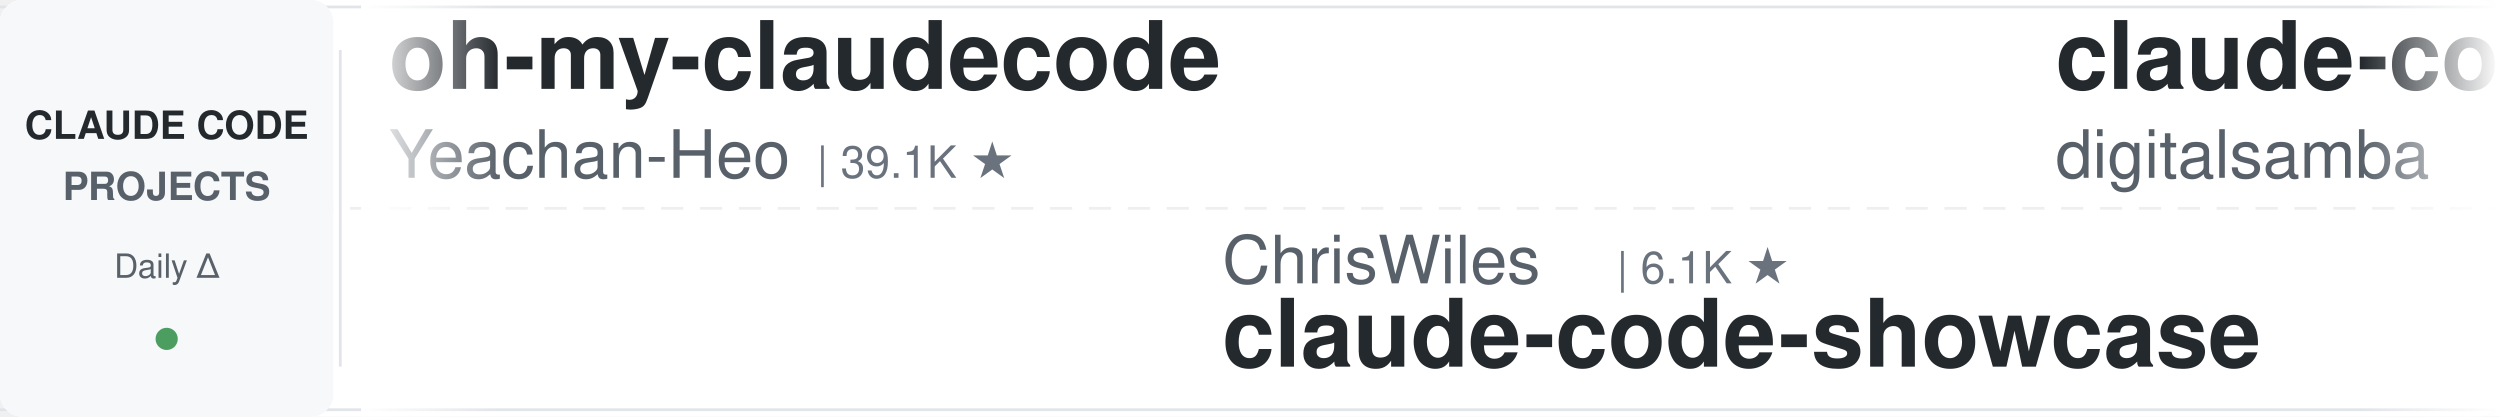
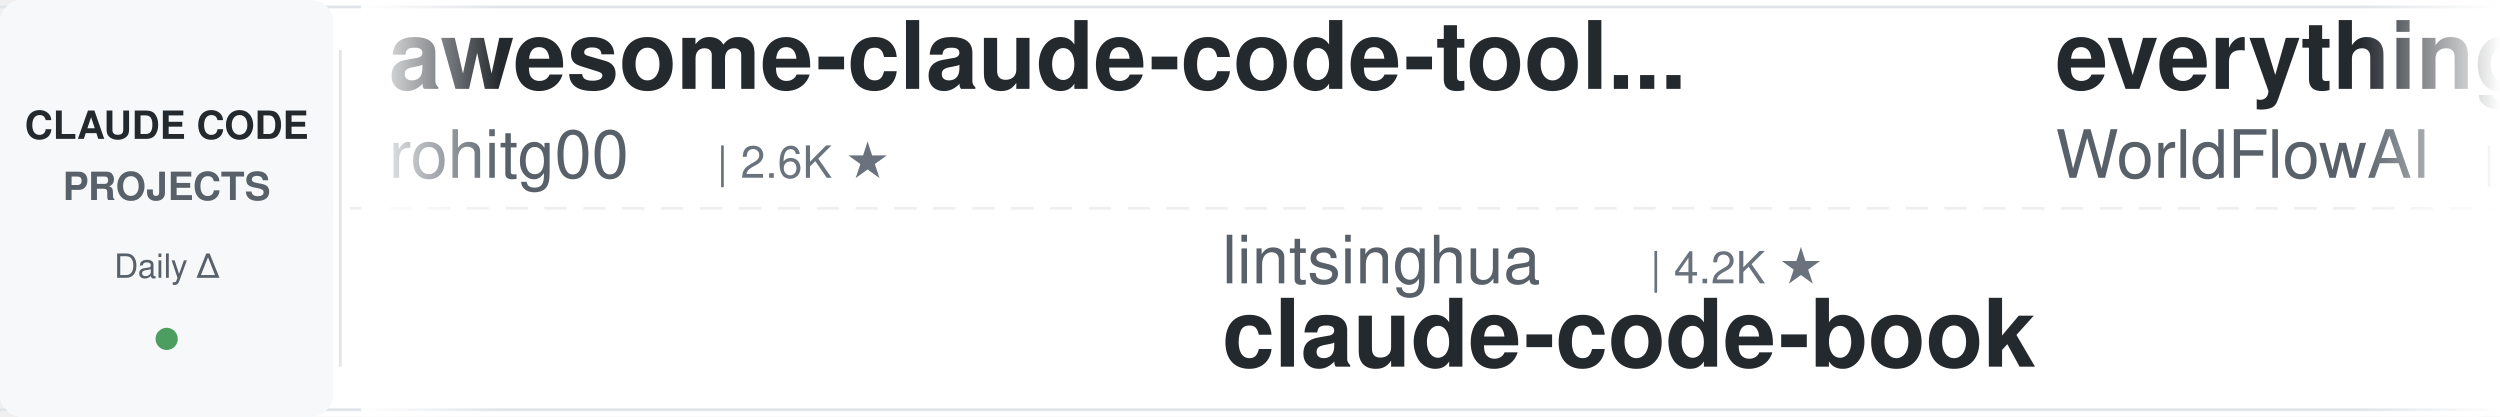
<svg xmlns="http://www.w3.org/2000/svg" width="900" height="150">
  <defs>
    <linearGradient id="leftFade" x1="0%" y1="0%" x2="100%" y2="0%">
      <stop offset="0%" style="stop-color:#ffffff;stop-opacity:1" />
      <stop offset="100%" style="stop-color:#ffffff;stop-opacity:0" />
    </linearGradient>
    <linearGradient id="rightFade" x1="0%" y1="0%" x2="100%" y2="0%">
      <stop offset="0%" style="stop-color:#ffffff;stop-opacity:0" />
      <stop offset="100%" style="stop-color:#ffffff;stop-opacity:1" />
    </linearGradient>
  </defs>
  <rect width="900" height="150" fill="#ffffff" rx="8" />
  <rect x="0" y="2" width="900" height="1" fill="#e1e4e8" />
  <rect x="0" y="147" width="900" height="1" fill="#e1e4e8" />
  <line x1="0" y1="75" x2="900" y2="75" stroke="#e1e4e8" stroke-width="1" stroke-dasharray="8 6" opacity="0.6" />
  <rect x="0" y="0" width="120" height="150" fill="#f6f8fa" rx="8" />
  <text x="60" y="50" font-family="-apple-system, BlinkMacSystemFont, 'Segoe UI', Helvetica, Arial, sans-serif" font-size="14" font-weight="600" fill="#24292e" text-anchor="middle">CLAUDE CODE</text>
  <text x="60" y="72" font-family="-apple-system, BlinkMacSystemFont, 'Segoe UI', Helvetica, Arial, sans-serif" font-size="14" font-weight="600" fill="#586069" text-anchor="middle">PROJECTS</text>
  <text x="60" y="100" font-family="-apple-system, BlinkMacSystemFont, 'Segoe UI', Helvetica, Arial, sans-serif" font-size="12" font-weight="500" fill="#586069" text-anchor="middle">Daily Δ</text>
  <circle cx="60" cy="122" r="4" fill="#22863a" opacity="0.8" />
  <rect x="122" y="18" width="1" height="114" fill="#e1e4e8" />
  <clipPath id="tickerClip">
    <rect x="130" y="0" width="770" height="150" />
  </clipPath>
  <g clip-path="url(#tickerClip)">
    <g id="tickerItems">
      <animateTransform attributeName="transform" attributeType="XML" type="translate" from="0 0" to="-3000 0" dur="54s" repeatCount="indefinite" />
      <g transform="translate(0, 0)">
-         <text x="140" y="32" font-family="-apple-system, BlinkMacSystemFont, 'Segoe UI', Helvetica, Arial, sans-serif" font-size="34" font-weight="600" fill="#24292e">oh-my-claudecode</text>
-         <text x="140" y="64" font-family="-apple-system, BlinkMacSystemFont, 'Segoe UI', Helvetica, Arial, sans-serif" font-size="24" font-weight="400" fill="#586069">Yeachan-Heo</text>
-         <text x="294" y="64" font-family="-apple-system, BlinkMacSystemFont, 'Segoe UI', Helvetica, Arial, sans-serif" font-size="16" font-weight="500" fill="#6a737d">| 39.1K ★</text>
+         <text x="140" y="32" font-family="-apple-system, BlinkMacSystemFont, 'Segoe UI', Helvetica, Arial, sans-serif" font-size="34" font-weight="600" fill="#24292e">awesome-claude-code-tool...</text>
+         <text x="140" y="64" font-family="-apple-system, BlinkMacSystemFont, 'Segoe UI', Helvetica, Arial, sans-serif" font-size="24" font-weight="400" fill="#586069">rohitg00</text>
+         <text x="258" y="64" font-family="-apple-system, BlinkMacSystemFont, 'Segoe UI', Helvetica, Arial, sans-serif" font-size="16" font-weight="500" fill="#6a737d">| 2.6K ★</text>
      </g>
      <g transform="translate(300, 0)">
-         <text x="140" y="102" font-family="-apple-system, BlinkMacSystemFont, 'Segoe UI', Helvetica, Arial, sans-serif" font-size="24" font-weight="400" fill="#586069">ChrisWiles</text>
-         <text x="282" y="102" font-family="-apple-system, BlinkMacSystemFont, 'Segoe UI', Helvetica, Arial, sans-serif" font-size="16" font-weight="500" fill="#6a737d">| 6.1K ★</text>
-         <text x="140" y="132" font-family="-apple-system, BlinkMacSystemFont, 'Segoe UI', Helvetica, Arial, sans-serif" font-size="34" font-weight="600" fill="#24292e">claude-code-showcase</text>
+         <text x="140" y="102" font-family="-apple-system, BlinkMacSystemFont, 'Segoe UI', Helvetica, Arial, sans-serif" font-size="24" font-weight="400" fill="#586069">lintsinghua</text>
+         <text x="294" y="102" font-family="-apple-system, BlinkMacSystemFont, 'Segoe UI', Helvetica, Arial, sans-serif" font-size="16" font-weight="500" fill="#6a737d">| 4.2K ★</text>
+         <text x="140" y="132" font-family="-apple-system, BlinkMacSystemFont, 'Segoe UI', Helvetica, Arial, sans-serif" font-size="34" font-weight="600" fill="#24292e">claude-code-book</text>
      </g>
      <g transform="translate(600, 0)">
-         <text x="140" y="32" font-family="-apple-system, BlinkMacSystemFont, 'Segoe UI', Helvetica, Arial, sans-serif" font-size="34" font-weight="600" fill="#24292e">claude-code-video-toolki...</text>
-         <text x="140" y="64" font-family="-apple-system, BlinkMacSystemFont, 'Segoe UI', Helvetica, Arial, sans-serif" font-size="24" font-weight="400" fill="#586069">digitalsamba</text>
-         <text x="306" y="64" font-family="-apple-system, BlinkMacSystemFont, 'Segoe UI', Helvetica, Arial, sans-serif" font-size="16" font-weight="500" fill="#6a737d">| 2.1K ★</text>
+         <text x="140" y="32" font-family="-apple-system, BlinkMacSystemFont, 'Segoe UI', Helvetica, Arial, sans-serif" font-size="34" font-weight="600" fill="#24292e">everything-claude-code</text>
+         <text x="140" y="64" font-family="-apple-system, BlinkMacSystemFont, 'Segoe UI', Helvetica, Arial, sans-serif" font-size="24" font-weight="400" fill="#586069">WorldFlowAI</text>
+         <text x="294" y="64" font-family="-apple-system, BlinkMacSystemFont, 'Segoe UI', Helvetica, Arial, sans-serif" font-size="16" font-weight="500" fill="#6a737d">| 2.7K ★</text>
      </g>
      <g transform="translate(900, 0)">
-         <text x="140" y="102" font-family="-apple-system, BlinkMacSystemFont, 'Segoe UI', Helvetica, Arial, sans-serif" font-size="24" font-weight="400" fill="#586069">VoltAgent</text>
-         <text x="270" y="102" font-family="-apple-system, BlinkMacSystemFont, 'Segoe UI', Helvetica, Arial, sans-serif" font-size="16" font-weight="500" fill="#6a737d">| 25.0K ★</text>
-         <text x="140" y="132" font-family="-apple-system, BlinkMacSystemFont, 'Segoe UI', Helvetica, Arial, sans-serif" font-size="34" font-weight="600" fill="#24292e">awesome-claude-code-suba...</text>
+         <text x="140" y="102" font-family="-apple-system, BlinkMacSystemFont, 'Segoe UI', Helvetica, Arial, sans-serif" font-size="24" font-weight="400" fill="#586069">simonw</text>
+         <text x="234" y="102" font-family="-apple-system, BlinkMacSystemFont, 'Segoe UI', Helvetica, Arial, sans-serif" font-size="16" font-weight="500" fill="#6a737d">| 1.7K ★</text>
+         <text x="140" y="132" font-family="-apple-system, BlinkMacSystemFont, 'Segoe UI', Helvetica, Arial, sans-serif" font-size="34" font-weight="600" fill="#24292e">claude-code-transcripts</text>
      </g>
      <g transform="translate(1200, 0)">
-         <text x="140" y="32" font-family="-apple-system, BlinkMacSystemFont, 'Segoe UI', Helvetica, Arial, sans-serif" font-size="34" font-weight="600" fill="#24292e">claude-code-system-promp...</text>
-         <text x="140" y="64" font-family="-apple-system, BlinkMacSystemFont, 'Segoe UI', Helvetica, Arial, sans-serif" font-size="24" font-weight="400" fill="#586069">Piebald-AI</text>
-         <text x="282" y="64" font-family="-apple-system, BlinkMacSystemFont, 'Segoe UI', Helvetica, Arial, sans-serif" font-size="16" font-weight="500" fill="#6a737d">| 12.6K ★</text>
+         <text x="140" y="32" font-family="-apple-system, BlinkMacSystemFont, 'Segoe UI', Helvetica, Arial, sans-serif" font-size="34" font-weight="600" fill="#24292e">ralph-claude-code</text>
+         <text x="140" y="64" font-family="-apple-system, BlinkMacSystemFont, 'Segoe UI', Helvetica, Arial, sans-serif" font-size="24" font-weight="400" fill="#586069">frankbria</text>
+         <text x="270" y="64" font-family="-apple-system, BlinkMacSystemFont, 'Segoe UI', Helvetica, Arial, sans-serif" font-size="16" font-weight="500" fill="#6a737d">| 9.6K ★</text>
      </g>
      <g transform="translate(1500, 0)">
-         <text x="140" y="102" font-family="-apple-system, BlinkMacSystemFont, 'Segoe UI', Helvetica, Arial, sans-serif" font-size="24" font-weight="400" fill="#586069">anthropics</text>
-         <text x="282" y="102" font-family="-apple-system, BlinkMacSystemFont, 'Segoe UI', Helvetica, Arial, sans-serif" font-size="16" font-weight="500" fill="#6a737d">| 175.4K ★</text>
-         <text x="140" y="132" font-family="-apple-system, BlinkMacSystemFont, 'Segoe UI', Helvetica, Arial, sans-serif" font-size="34" font-weight="600" fill="#24292e">skills</text>
+         <text x="140" y="102" font-family="-apple-system, BlinkMacSystemFont, 'Segoe UI', Helvetica, Arial, sans-serif" font-size="24" font-weight="400" fill="#586069">Njengah</text>
+         <text x="246" y="102" font-family="-apple-system, BlinkMacSystemFont, 'Segoe UI', Helvetica, Arial, sans-serif" font-size="16" font-weight="500" fill="#6a737d">| 1.9K ★</text>
+         <text x="140" y="132" font-family="-apple-system, BlinkMacSystemFont, 'Segoe UI', Helvetica, Arial, sans-serif" font-size="34" font-weight="600" fill="#24292e">claude-code-cheat-sheet</text>
      </g>
      <g transform="translate(1800, 0)">
-         <text x="140" y="32" font-family="-apple-system, BlinkMacSystemFont, 'Segoe UI', Helvetica, Arial, sans-serif" font-size="34" font-weight="600" fill="#24292e">pi-vs-claude-code</text>
-         <text x="140" y="64" font-family="-apple-system, BlinkMacSystemFont, 'Segoe UI', Helvetica, Arial, sans-serif" font-size="24" font-weight="400" fill="#586069">disler</text>
-         <text x="234" y="64" font-family="-apple-system, BlinkMacSystemFont, 'Segoe UI', Helvetica, Arial, sans-serif" font-size="16" font-weight="500" fill="#6a737d">| 1.7K ★</text>
+         <text x="140" y="32" font-family="-apple-system, BlinkMacSystemFont, 'Segoe UI', Helvetica, Arial, sans-serif" font-size="34" font-weight="600" fill="#24292e">claude-code-showcase</text>
+         <text x="140" y="64" font-family="-apple-system, BlinkMacSystemFont, 'Segoe UI', Helvetica, Arial, sans-serif" font-size="24" font-weight="400" fill="#586069">ChrisWiles</text>
+         <text x="282" y="64" font-family="-apple-system, BlinkMacSystemFont, 'Segoe UI', Helvetica, Arial, sans-serif" font-size="16" font-weight="500" fill="#6a737d">| 6.1K ★</text>
      </g>
      <g transform="translate(2100, 0)">
-         <text x="140" y="102" font-family="-apple-system, BlinkMacSystemFont, 'Segoe UI', Helvetica, Arial, sans-serif" font-size="24" font-weight="400" fill="#586069">WorldFlowAI</text>
-         <text x="294" y="102" font-family="-apple-system, BlinkMacSystemFont, 'Segoe UI', Helvetica, Arial, sans-serif" font-size="16" font-weight="500" fill="#6a737d">| 2.7K ★</text>
-         <text x="140" y="132" font-family="-apple-system, BlinkMacSystemFont, 'Segoe UI', Helvetica, Arial, sans-serif" font-size="34" font-weight="600" fill="#24292e">everything-claude-code</text>
+         <text x="140" y="102" font-family="-apple-system, BlinkMacSystemFont, 'Segoe UI', Helvetica, Arial, sans-serif" font-size="24" font-weight="400" fill="#586069">liuup</text>
+         <text x="222" y="102" font-family="-apple-system, BlinkMacSystemFont, 'Segoe UI', Helvetica, Arial, sans-serif" font-size="16" font-weight="500" fill="#6a737d">| 3.9K ★</text>
+         <text x="140" y="132" font-family="-apple-system, BlinkMacSystemFont, 'Segoe UI', Helvetica, Arial, sans-serif" font-size="34" font-weight="600" fill="#24292e">claude-code-analysis</text>
      </g>
      <g transform="translate(2400, 0)">
-         <text x="140" y="32" font-family="-apple-system, BlinkMacSystemFont, 'Segoe UI', Helvetica, Arial, sans-serif" font-size="34" font-weight="600" fill="#24292e">claude-code-source</text>
-         <text x="140" y="64" font-family="-apple-system, BlinkMacSystemFont, 'Segoe UI', Helvetica, Arial, sans-serif" font-size="24" font-weight="400" fill="#586069">AprilNEA</text>
-         <text x="258" y="64" font-family="-apple-system, BlinkMacSystemFont, 'Segoe UI', Helvetica, Arial, sans-serif" font-size="16" font-weight="500" fill="#6a737d">| 391 ★</text>
+         <text x="140" y="32" font-family="-apple-system, BlinkMacSystemFont, 'Segoe UI', Helvetica, Arial, sans-serif" font-size="34" font-weight="600" fill="#24292e">Claude-Code-Game-Studios</text>
+         <text x="140" y="64" font-family="-apple-system, BlinkMacSystemFont, 'Segoe UI', Helvetica, Arial, sans-serif" font-size="24" font-weight="400" fill="#586069">Donchitos</text>
+         <text x="270" y="64" font-family="-apple-system, BlinkMacSystemFont, 'Segoe UI', Helvetica, Arial, sans-serif" font-size="16" font-weight="500" fill="#6a737d">| 24.9K ★</text>
      </g>
      <g transform="translate(2700, 0)">
-         <text x="140" y="102" font-family="-apple-system, BlinkMacSystemFont, 'Segoe UI', Helvetica, Arial, sans-serif" font-size="24" font-weight="400" fill="#586069">1rgs</text>
-         <text x="210" y="102" font-family="-apple-system, BlinkMacSystemFont, 'Segoe UI', Helvetica, Arial, sans-serif" font-size="16" font-weight="500" fill="#6a737d">| 3.7K ★</text>
-         <text x="140" y="132" font-family="-apple-system, BlinkMacSystemFont, 'Segoe UI', Helvetica, Arial, sans-serif" font-size="34" font-weight="600" fill="#24292e">claude-code-proxy</text>
+         <text x="140" y="102" font-family="-apple-system, BlinkMacSystemFont, 'Segoe UI', Helvetica, Arial, sans-serif" font-size="24" font-weight="400" fill="#586069">xu-xiang</text>
+         <text x="258" y="102" font-family="-apple-system, BlinkMacSystemFont, 'Segoe UI', Helvetica, Arial, sans-serif" font-size="16" font-weight="500" fill="#6a737d">| 1.9K ★</text>
+         <text x="140" y="132" font-family="-apple-system, BlinkMacSystemFont, 'Segoe UI', Helvetica, Arial, sans-serif" font-size="34" font-weight="600" fill="#24292e">everything-claude-code-z...</text>
      </g>
      <g transform="translate(3000, 0)">
-         <text x="140" y="32" font-family="-apple-system, BlinkMacSystemFont, 'Segoe UI', Helvetica, Arial, sans-serif" font-size="34" font-weight="600" fill="#24292e">oh-my-claudecode</text>
-         <text x="140" y="64" font-family="-apple-system, BlinkMacSystemFont, 'Segoe UI', Helvetica, Arial, sans-serif" font-size="24" font-weight="400" fill="#586069">Yeachan-Heo</text>
-         <text x="294" y="64" font-family="-apple-system, BlinkMacSystemFont, 'Segoe UI', Helvetica, Arial, sans-serif" font-size="16" font-weight="500" fill="#6a737d">| 39.1K ★</text>
+         <text x="140" y="32" font-family="-apple-system, BlinkMacSystemFont, 'Segoe UI', Helvetica, Arial, sans-serif" font-size="34" font-weight="600" fill="#24292e">awesome-claude-code-tool...</text>
+         <text x="140" y="64" font-family="-apple-system, BlinkMacSystemFont, 'Segoe UI', Helvetica, Arial, sans-serif" font-size="24" font-weight="400" fill="#586069">rohitg00</text>
+         <text x="258" y="64" font-family="-apple-system, BlinkMacSystemFont, 'Segoe UI', Helvetica, Arial, sans-serif" font-size="16" font-weight="500" fill="#6a737d">| 2.6K ★</text>
      </g>
      <g transform="translate(3300, 0)">
-         <text x="140" y="102" font-family="-apple-system, BlinkMacSystemFont, 'Segoe UI', Helvetica, Arial, sans-serif" font-size="24" font-weight="400" fill="#586069">ChrisWiles</text>
-         <text x="282" y="102" font-family="-apple-system, BlinkMacSystemFont, 'Segoe UI', Helvetica, Arial, sans-serif" font-size="16" font-weight="500" fill="#6a737d">| 6.1K ★</text>
-         <text x="140" y="132" font-family="-apple-system, BlinkMacSystemFont, 'Segoe UI', Helvetica, Arial, sans-serif" font-size="34" font-weight="600" fill="#24292e">claude-code-showcase</text>
+         <text x="140" y="102" font-family="-apple-system, BlinkMacSystemFont, 'Segoe UI', Helvetica, Arial, sans-serif" font-size="24" font-weight="400" fill="#586069">lintsinghua</text>
+         <text x="294" y="102" font-family="-apple-system, BlinkMacSystemFont, 'Segoe UI', Helvetica, Arial, sans-serif" font-size="16" font-weight="500" fill="#6a737d">| 4.2K ★</text>
+         <text x="140" y="132" font-family="-apple-system, BlinkMacSystemFont, 'Segoe UI', Helvetica, Arial, sans-serif" font-size="34" font-weight="600" fill="#24292e">claude-code-book</text>
      </g>
      <g transform="translate(3600, 0)">
-         <text x="140" y="32" font-family="-apple-system, BlinkMacSystemFont, 'Segoe UI', Helvetica, Arial, sans-serif" font-size="34" font-weight="600" fill="#24292e">claude-code-video-toolki...</text>
-         <text x="140" y="64" font-family="-apple-system, BlinkMacSystemFont, 'Segoe UI', Helvetica, Arial, sans-serif" font-size="24" font-weight="400" fill="#586069">digitalsamba</text>
-         <text x="306" y="64" font-family="-apple-system, BlinkMacSystemFont, 'Segoe UI', Helvetica, Arial, sans-serif" font-size="16" font-weight="500" fill="#6a737d">| 2.1K ★</text>
+         <text x="140" y="32" font-family="-apple-system, BlinkMacSystemFont, 'Segoe UI', Helvetica, Arial, sans-serif" font-size="34" font-weight="600" fill="#24292e">everything-claude-code</text>
+         <text x="140" y="64" font-family="-apple-system, BlinkMacSystemFont, 'Segoe UI', Helvetica, Arial, sans-serif" font-size="24" font-weight="400" fill="#586069">WorldFlowAI</text>
+         <text x="294" y="64" font-family="-apple-system, BlinkMacSystemFont, 'Segoe UI', Helvetica, Arial, sans-serif" font-size="16" font-weight="500" fill="#6a737d">| 2.7K ★</text>
      </g>
      <g transform="translate(3900, 0)">
-         <text x="140" y="102" font-family="-apple-system, BlinkMacSystemFont, 'Segoe UI', Helvetica, Arial, sans-serif" font-size="24" font-weight="400" fill="#586069">VoltAgent</text>
-         <text x="270" y="102" font-family="-apple-system, BlinkMacSystemFont, 'Segoe UI', Helvetica, Arial, sans-serif" font-size="16" font-weight="500" fill="#6a737d">| 25.0K ★</text>
-         <text x="140" y="132" font-family="-apple-system, BlinkMacSystemFont, 'Segoe UI', Helvetica, Arial, sans-serif" font-size="34" font-weight="600" fill="#24292e">awesome-claude-code-suba...</text>
+         <text x="140" y="102" font-family="-apple-system, BlinkMacSystemFont, 'Segoe UI', Helvetica, Arial, sans-serif" font-size="24" font-weight="400" fill="#586069">simonw</text>
+         <text x="234" y="102" font-family="-apple-system, BlinkMacSystemFont, 'Segoe UI', Helvetica, Arial, sans-serif" font-size="16" font-weight="500" fill="#6a737d">| 1.7K ★</text>
+         <text x="140" y="132" font-family="-apple-system, BlinkMacSystemFont, 'Segoe UI', Helvetica, Arial, sans-serif" font-size="34" font-weight="600" fill="#24292e">claude-code-transcripts</text>
      </g>
    </g>
  </g>
  <rect x="130" y="0" width="50" height="150" fill="url(#leftFade)" />
  <rect x="850" y="0" width="50" height="150" fill="url(#rightFade)" />
</svg>
